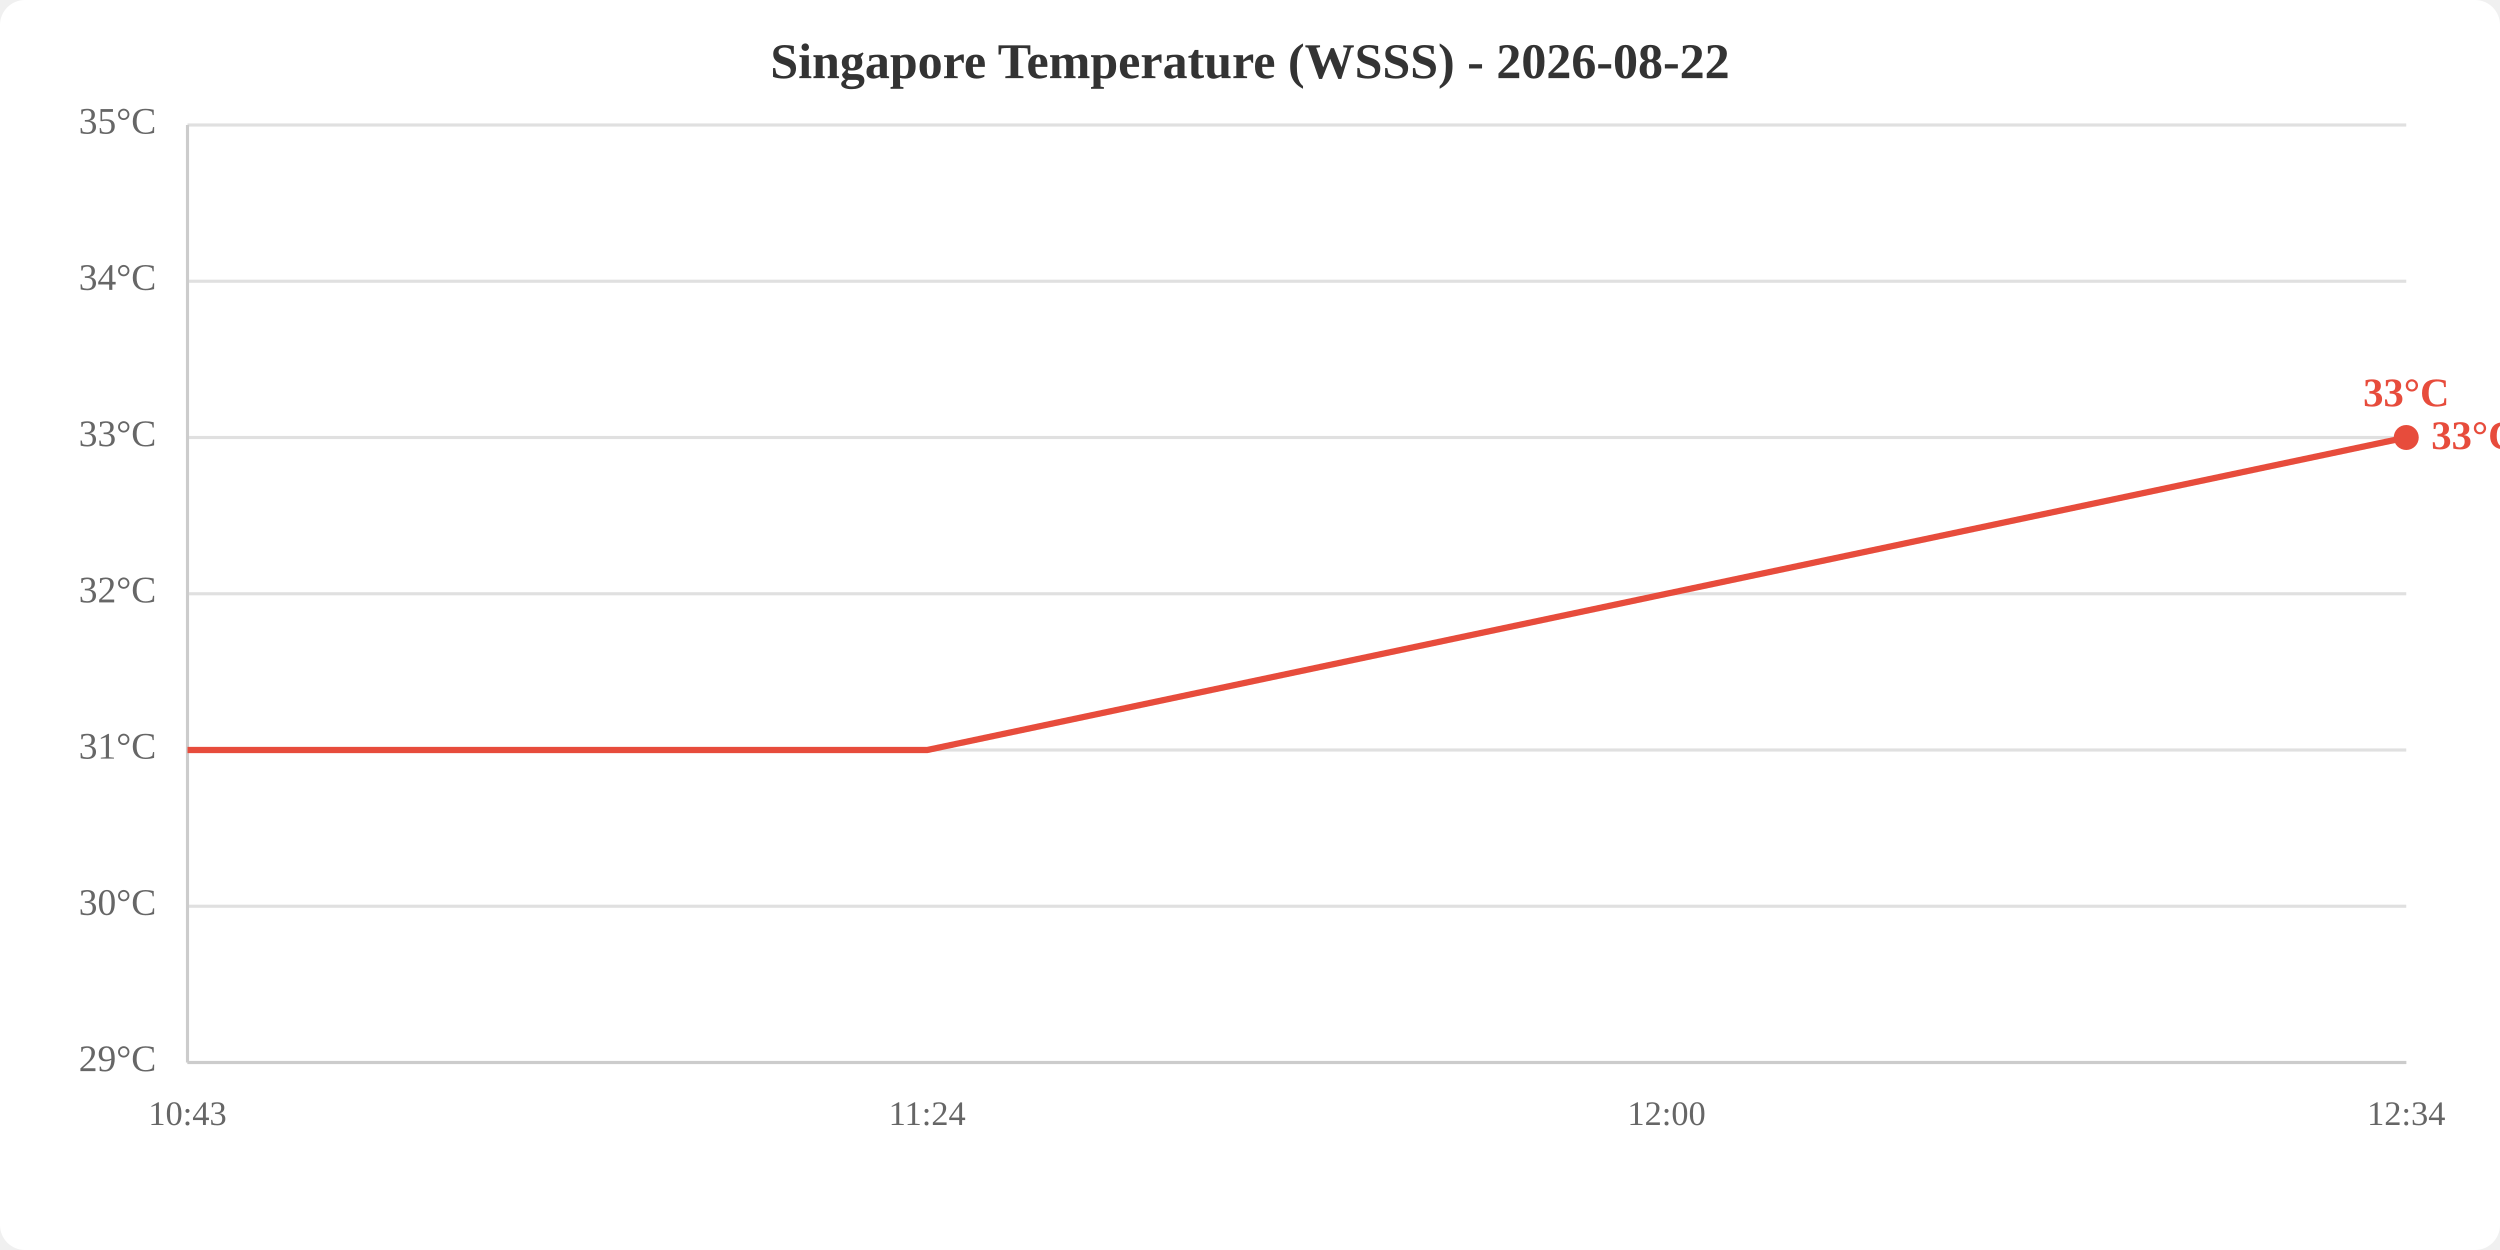
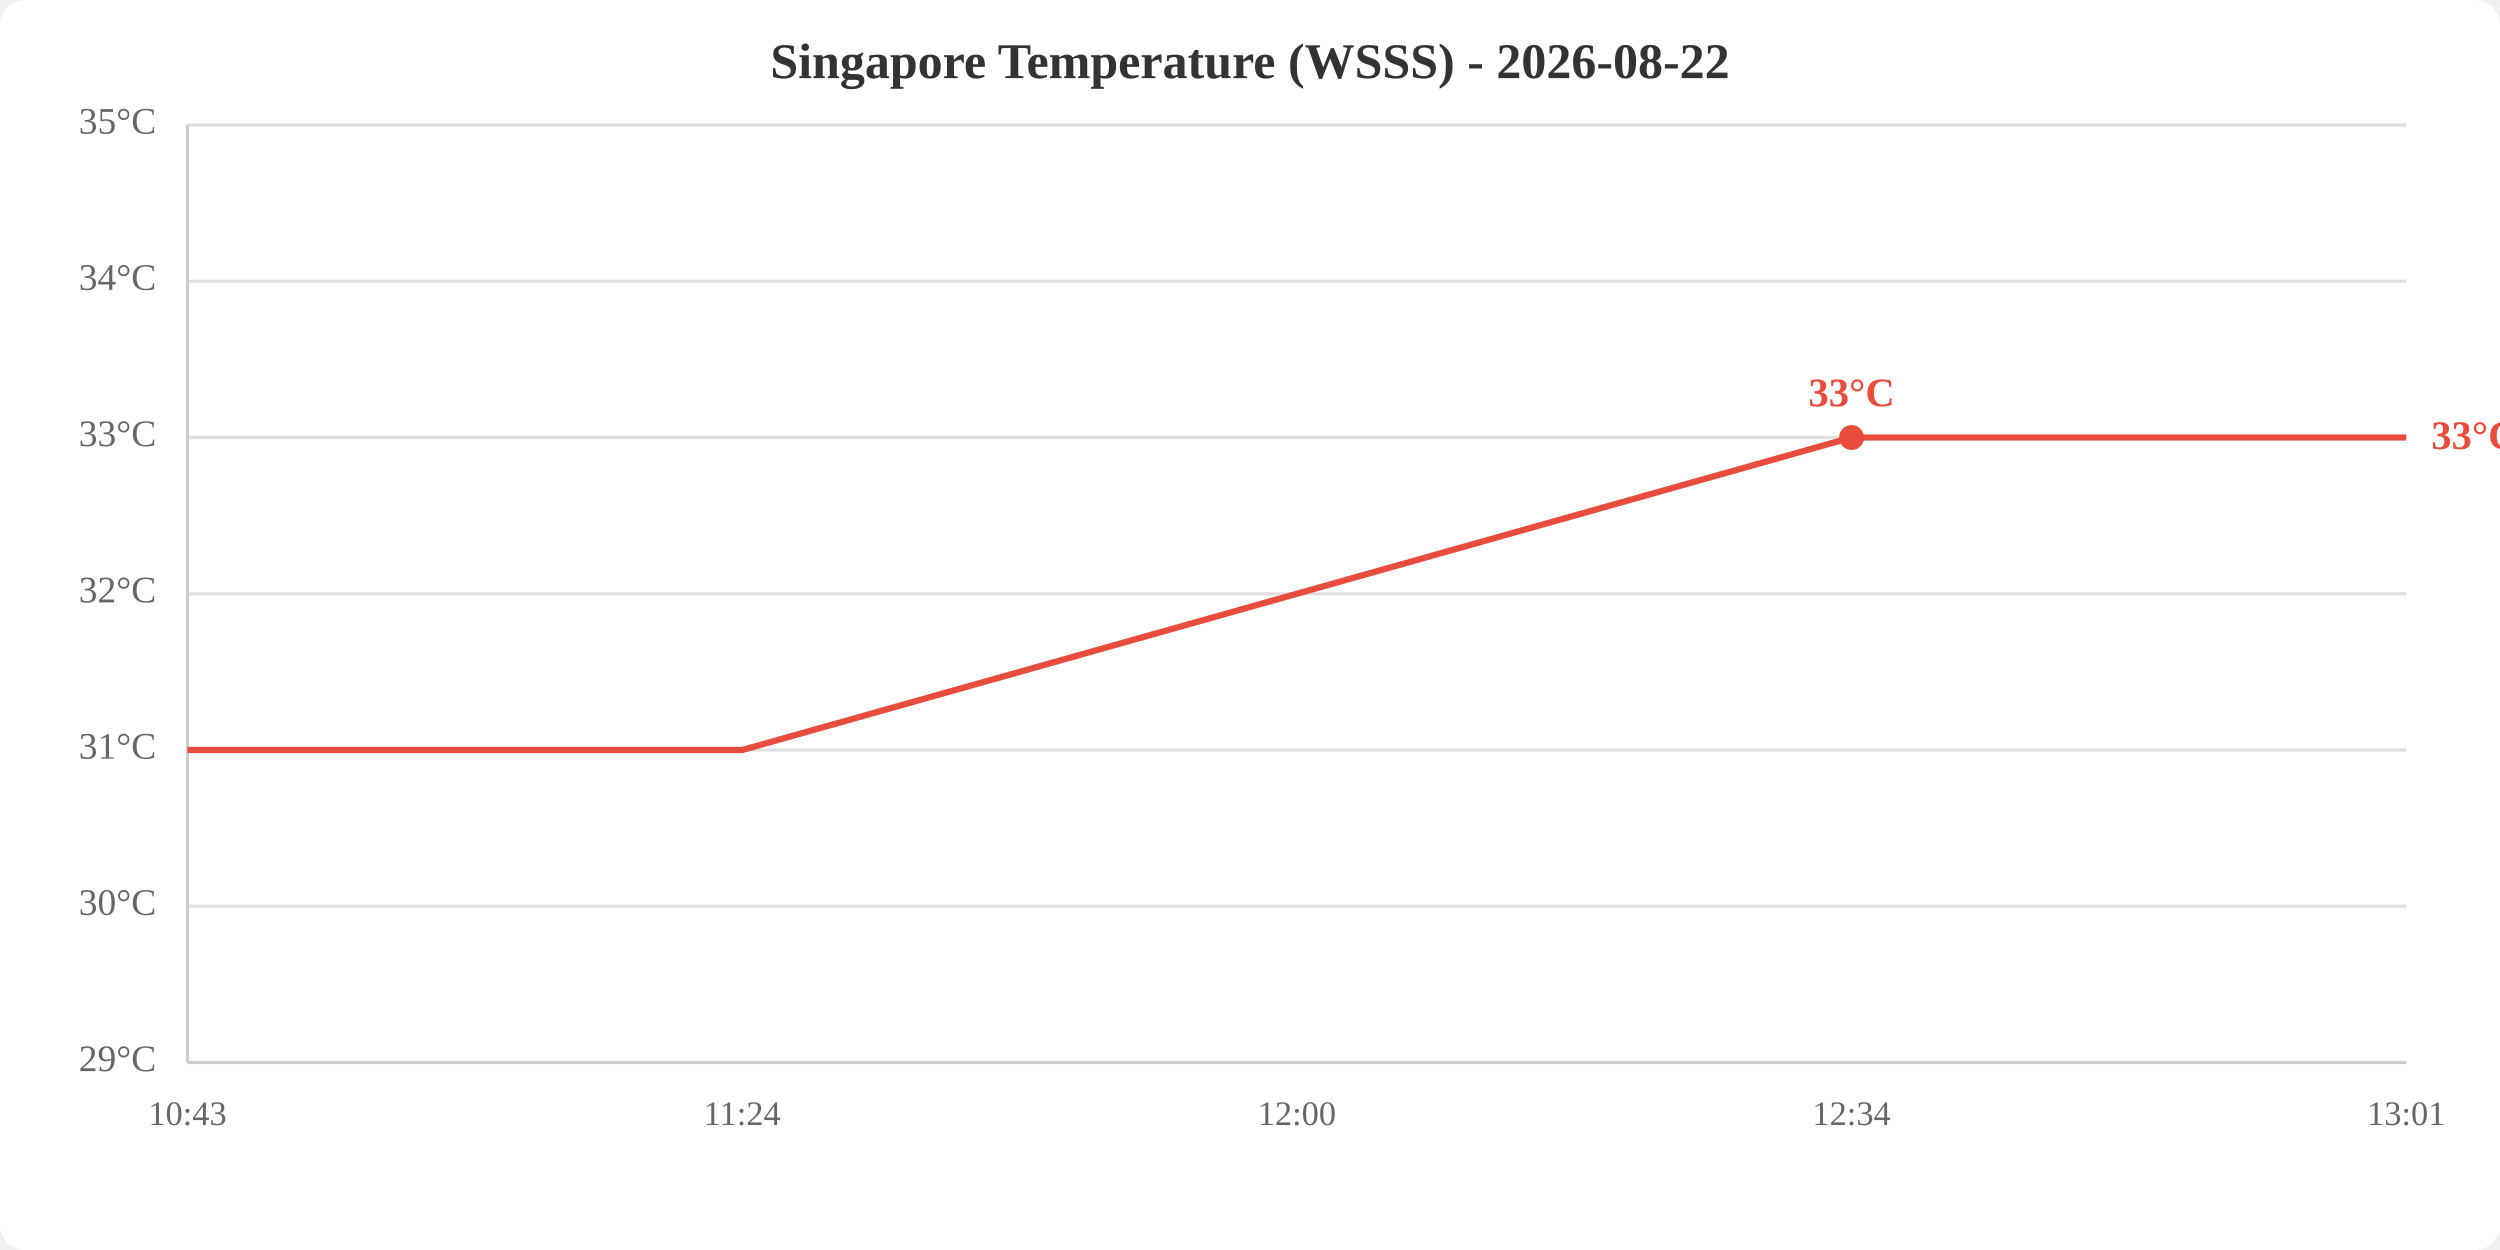
<svg xmlns="http://www.w3.org/2000/svg" viewBox="0 0 800 400" width="800" height="400">
  <rect width="800" height="400" fill="white" rx="8" />
  <text x="400.0" y="25" text-anchor="middle" font-size="16" font-weight="bold" fill="#333">Singapore Temperature (WSSS) - 2026-08-22</text>
  <line x1="60" y1="340.0" x2="770" y2="340.0" stroke="#e0e0e0" stroke-width="1" />
  <line x1="60" y1="290.0" x2="770" y2="290.0" stroke="#e0e0e0" stroke-width="1" />
  <line x1="60" y1="240.0" x2="770" y2="240.0" stroke="#e0e0e0" stroke-width="1" />
  <line x1="60" y1="190.0" x2="770" y2="190.0" stroke="#e0e0e0" stroke-width="1" />
  <line x1="60" y1="140.0" x2="770" y2="140.0" stroke="#e0e0e0" stroke-width="1" />
  <line x1="60" y1="90.0" x2="770" y2="90.0" stroke="#e0e0e0" stroke-width="1" />
  <line x1="60" y1="40.0" x2="770" y2="40.0" stroke="#e0e0e0" stroke-width="1" />
  <text x="50" y="340.0" text-anchor="end" dominant-baseline="middle" fill="#666" font-size="12">29°C</text>
  <text x="50" y="290.0" text-anchor="end" dominant-baseline="middle" fill="#666" font-size="12">30°C</text>
  <text x="50" y="240.0" text-anchor="end" dominant-baseline="middle" fill="#666" font-size="12">31°C</text>
  <text x="50" y="190.0" text-anchor="end" dominant-baseline="middle" fill="#666" font-size="12">32°C</text>
  <text x="50" y="140.0" text-anchor="end" dominant-baseline="middle" fill="#666" font-size="12">33°C</text>
  <text x="50" y="90.0" text-anchor="end" dominant-baseline="middle" fill="#666" font-size="12">34°C</text>
  <text x="50" y="40.0" text-anchor="end" dominant-baseline="middle" fill="#666" font-size="12">35°C</text>
  <text x="60.0" y="360" text-anchor="middle" fill="#666" font-size="11">10:43</text>
-   <text x="296.7" y="360" text-anchor="middle" fill="#666" font-size="11">11:24</text>
-   <text x="533.3" y="360" text-anchor="middle" fill="#666" font-size="11">12:00</text>
-   <text x="770.0" y="360" text-anchor="middle" fill="#666" font-size="11">12:34</text>
+   <text x="237.5" y="360" text-anchor="middle" fill="#666" font-size="11">11:24</text>
+   <text x="415.0" y="360" text-anchor="middle" fill="#666" font-size="11">12:00</text>
+   <text x="592.5" y="360" text-anchor="middle" fill="#666" font-size="11">12:34</text>
+   <text x="770.0" y="360" text-anchor="middle" fill="#666" font-size="11">13:01</text>
  <line x1="60" y1="40" x2="60" y2="340" stroke="#ccc" stroke-width="1" />
  <line x1="60" y1="340" x2="770" y2="340" stroke="#ccc" stroke-width="1" />
-   <polyline points="60.0,240.0 296.7,240.0 533.3,190.0 770.0,140.0" fill="none" stroke="#e74c3c" stroke-width="2" />
-   <circle cx="770.0" cy="140.0" r="4" fill="#e74c3c" />
-   <text x="770.0" y="130.0" text-anchor="middle" fill="#e74c3c" font-size="13" font-weight="bold">33°C</text>
+   <polyline points="60.0,240.0 237.5,240.0 415.0,190.0 592.5,140.0 770.0,140.0" fill="none" stroke="#e74c3c" stroke-width="2" />
+   <circle cx="592.5" cy="140.0" r="4" fill="#e74c3c" />
+   <text x="592.5" y="130.0" text-anchor="middle" fill="#e74c3c" font-size="13" font-weight="bold">33°C</text>
  <text x="778.0" y="140.0" fill="#e74c3c" font-size="13" font-weight="bold" dominant-baseline="middle">33°C</text>
</svg>
